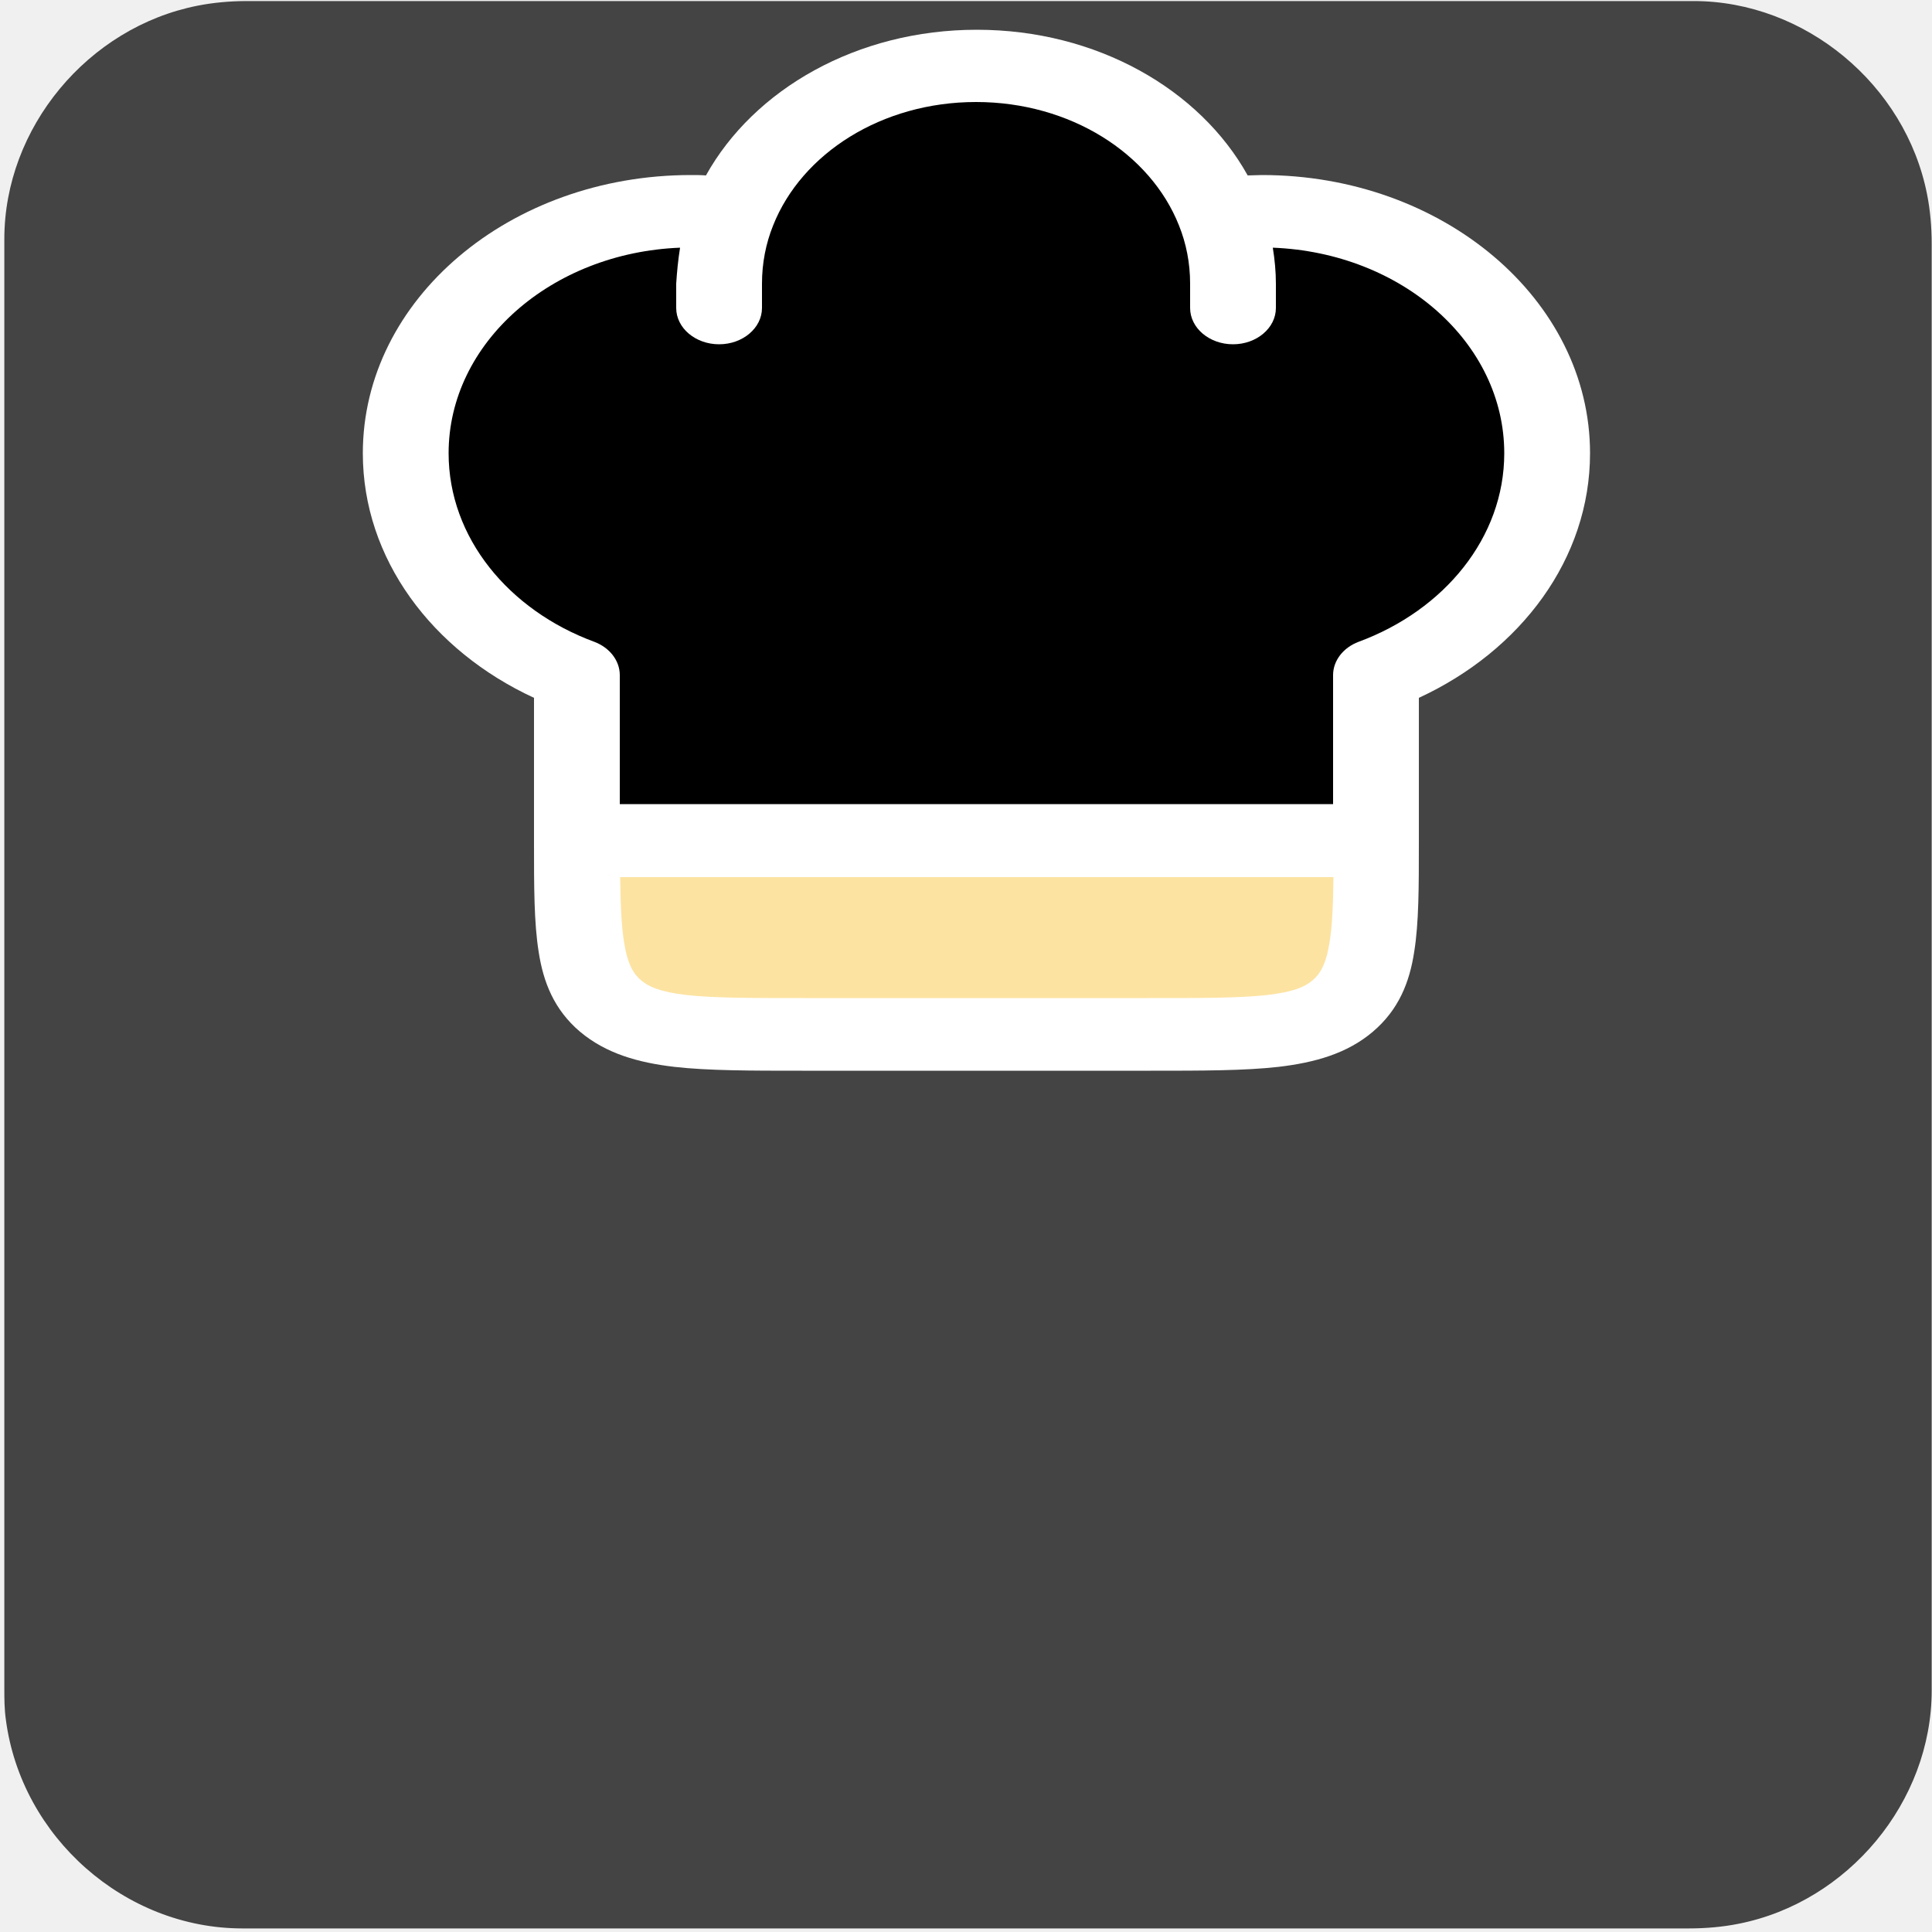
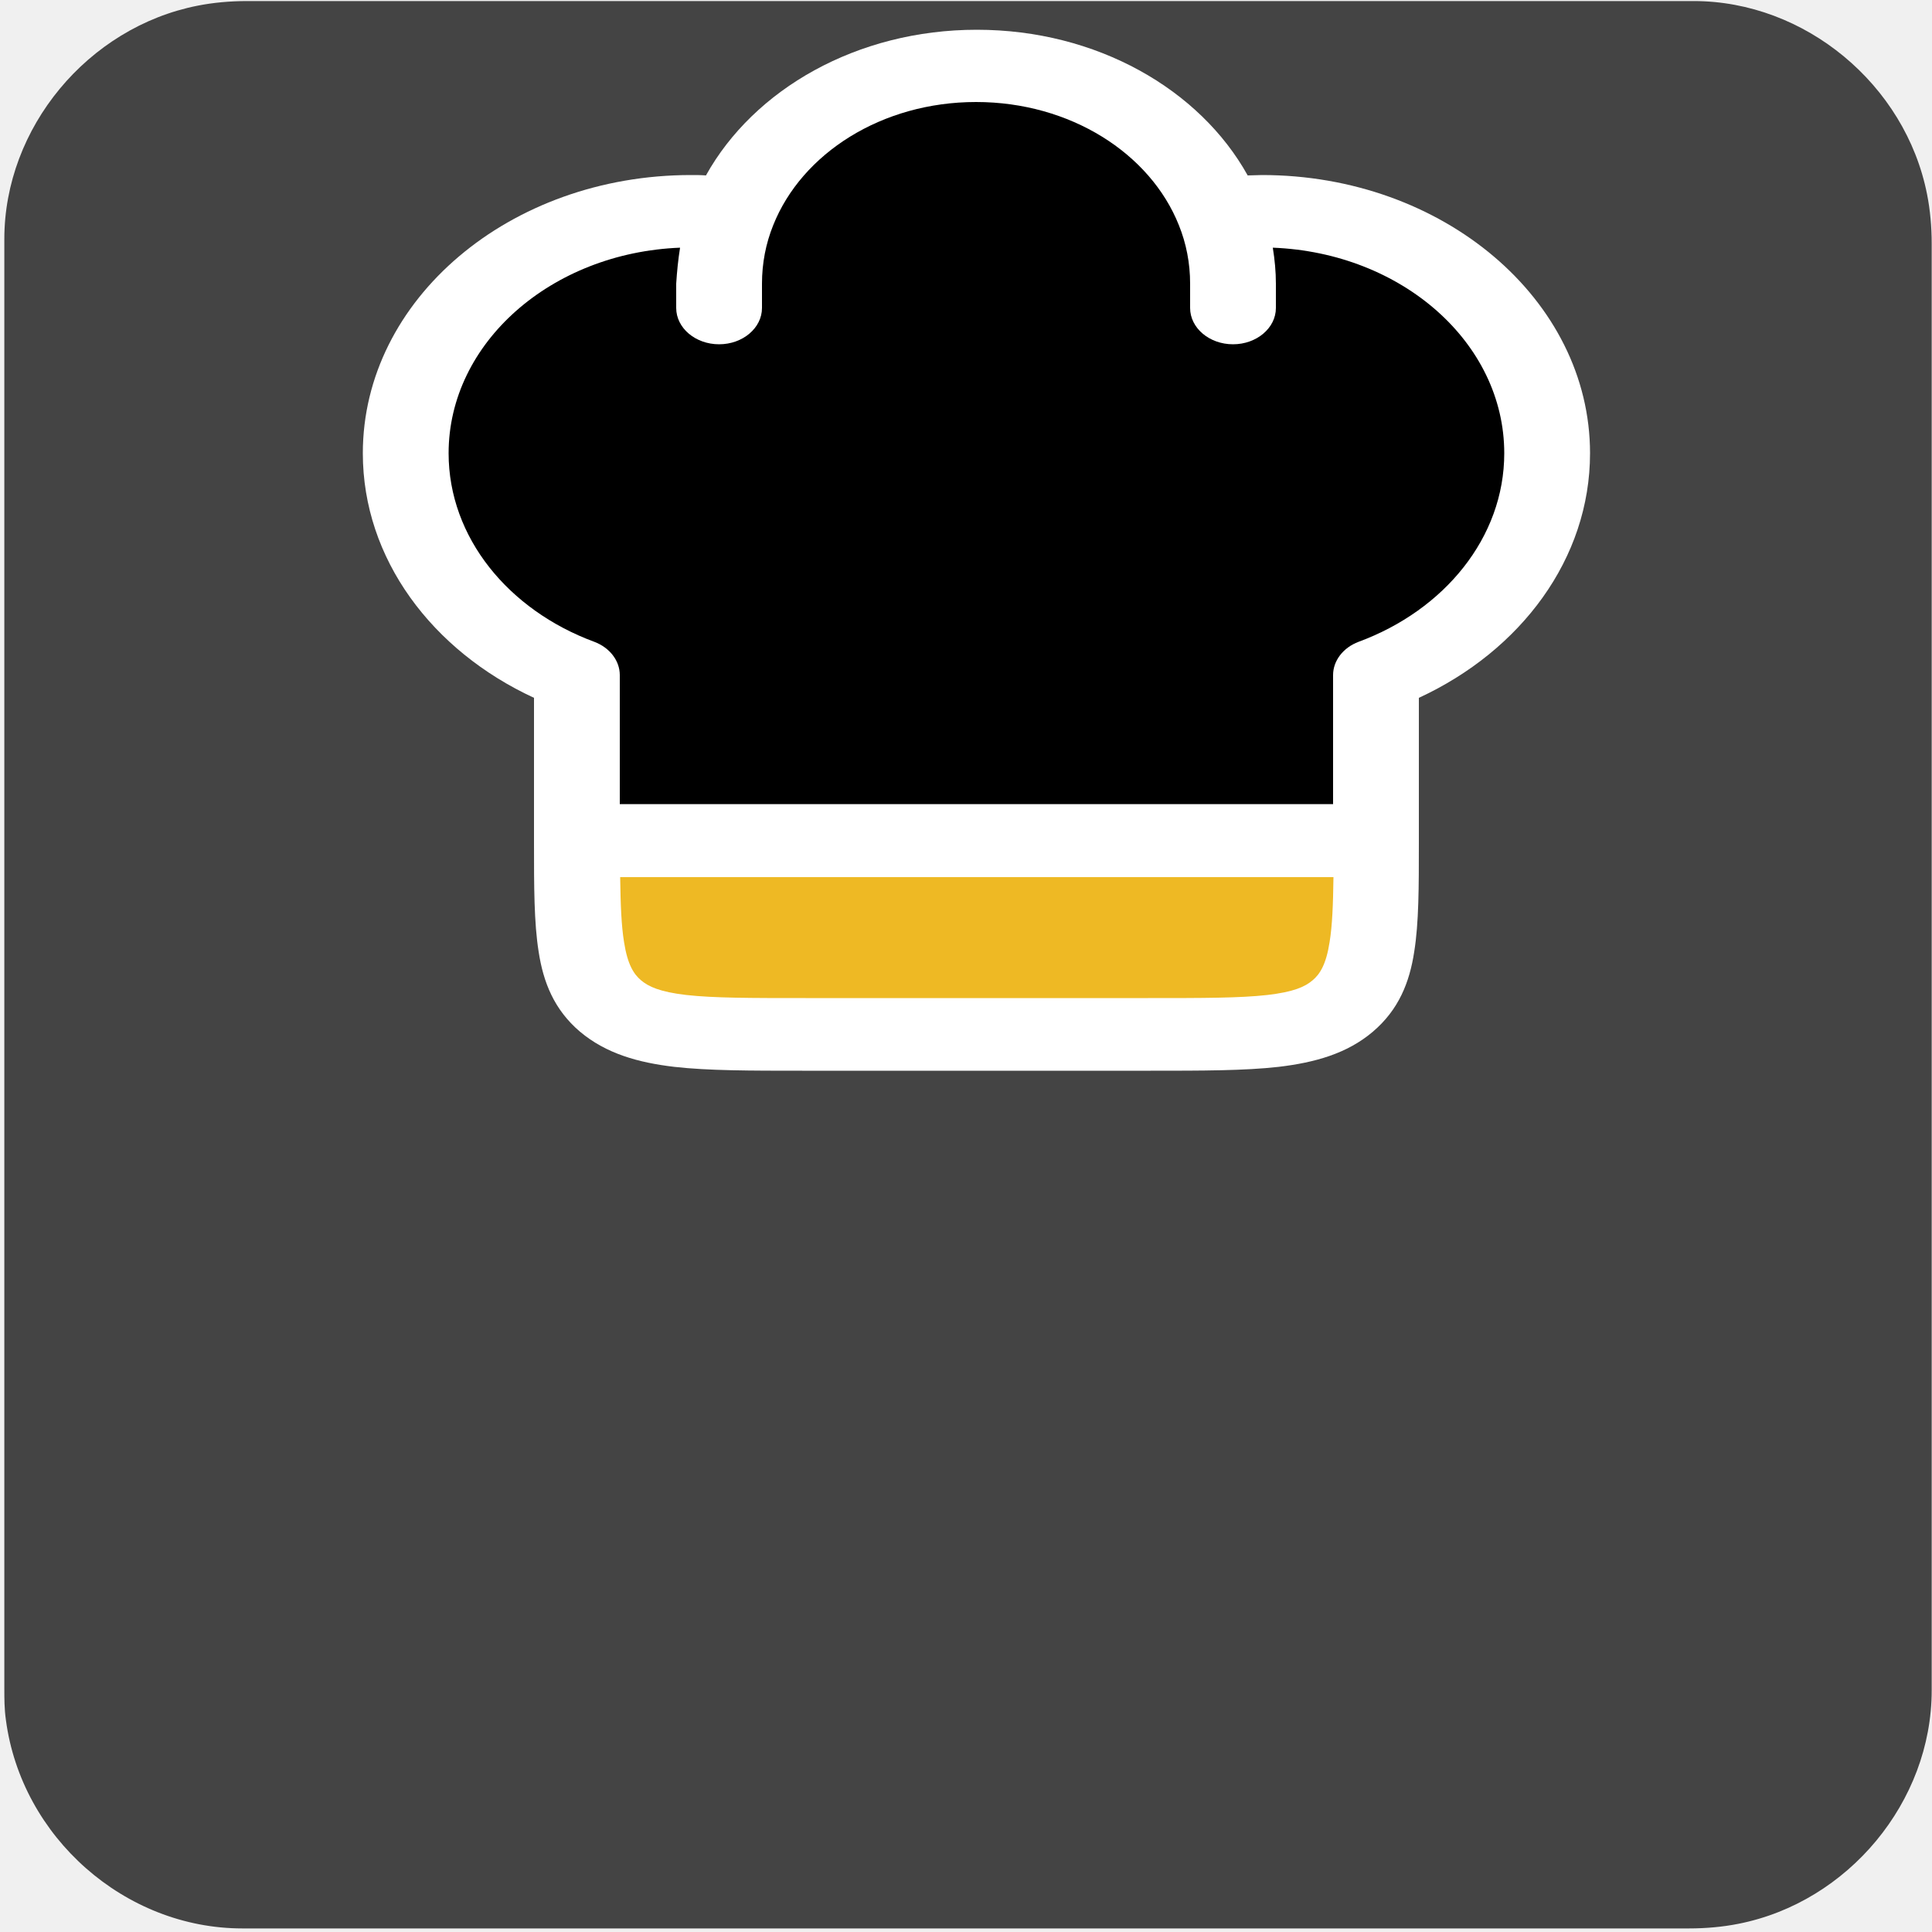
<svg xmlns="http://www.w3.org/2000/svg" viewBox="0 0 500 500" overflow="hidden" preserveAspectRatio="xMidYMid meet" id="eaf-33cc-0">
  <defs>
    <clipPath id="eaf-33cc-1">
      <rect x="0" y="0" width="500" height="500" />
    </clipPath>
    <style>#eaf-33cc-0 * {animation: 12000ms linear infinite normal both running;offset-rotate:0deg}@keyframes eaf-33cc-2{0%,100%{transform:none;offset-path:path("m252.7 142.4l0 0l0 87.854l0 0l0 -87.854")}}@keyframes eaf-33cc-3{0%{offset-distance:0%}56.11%{offset-distance:0%;animation-timing-function:ease-in-out}66.11%{offset-distance:50%}92.23%{offset-distance:50%}96.94%,100%{offset-distance:100%}}@keyframes eaf-33cc-4{0%{transform:scale(1,1)}21.39%{transform:scale(1,1)}23.61%{transform:scale(0,0)}42.23%{transform:scale(0,0);animation-timing-function:linear(0 0%,0.43 9%,0.75 18%,0.97 27%,1.12 37%,1.18 46%,1.19 56%,1.15 66%,1.03 89%,1 100%)}44.44%{transform:scale(1,1)}56.11%{transform:scale(1,1);animation-timing-function:ease-in-out}66.11%{transform:scale(1.3926,1.3926)}92.23%{transform:scale(1.3926,1.3926)}96.94%,100%{transform:scale(1,1)}}@keyframes eaf-33cc-5{0%,100%{transform:translate(-252.7px,-142.4px)}}@keyframes eaf-33cc-6{0%,100%{transform:none;offset-path:path("m-149.074 478.771l0 0l430.727 -308.83l-27.4 22.747l0 0l282.653 228.636")}}@keyframes eaf-33cc-7{0%{offset-distance:0%}8.61%{offset-distance:0%;animation-timing-function:ease-in-out}15%{offset-distance:57.041%;animation-timing-function:ease-in-out}16.67%{offset-distance:60.873%}48.61%{offset-distance:60.873%;animation-timing-function:ease-in-out}60.83%,100%{offset-distance:100%}}@keyframes eaf-33cc-8{0%{transform:rotate(0)}48.61%{transform:rotate(0);animation-timing-function:ease-in-out}60.83%,100%{transform:rotate(-105deg)}}@keyframes eaf-33cc-9{0%,100%{transform:translate(-252.8px,-192.6708px)}}@keyframes eaf-33cc-10{0%,100%{transform:none;offset-path:path("m654.763 474.413l-429.922 -303.251l27.959 21.509l0 0l-298.376 228.653")}}@keyframes eaf-33cc-11{0%{offset-distance:0%;animation-timing-function:ease-in-out}6.67%{offset-distance:56.13%;animation-timing-function:ease-in-out}8.33%{offset-distance:59.894%}48.61%{offset-distance:59.894%;animation-timing-function:ease-in-out}60.83%,100%{offset-distance:100%}}@keyframes eaf-33cc-12{0%{transform:rotate(0)}48.61%{transform:rotate(0);animation-timing-function:ease-in-out}60.83%,100%{transform:rotate(105deg)}}@keyframes eaf-33cc-13{0%,100%{transform:translate(252.5607px,231.337px)}}@keyframes eaf-33cc-14{0%{transform:scale(0,0)}68.06%{transform:scale(0,0);animation-timing-function:linear(0 0%,0.44 8%,0.81 17%,1.09 27%,1.23 37%,1.29 46%,1.28 55%,1.23 64%,1.04 88%,1 100%)}70.83%{transform:scale(1.2446,1.2446)}89.17%{transform:scale(1.2446,1.2446);animation-timing-function:ease-in-out}90.83%,100%{transform:scale(0,0)}}@keyframes eaf-33cc-15{0%,100%{transform:translate(-247.8925px,-222.2361px)}}@keyframes eaf-33cc-16{0%,100%{transform:translate(254.8px,159.9959px)}}@keyframes eaf-33cc-17{0%{transform:scale(0,0)}23.89%{transform:scale(0,0);animation-timing-function:linear(0 0%,0.45 8%,0.83 17%,1.1 27%,1.25 37%,1.3 46%,1.29 55%,1.24 64%,1.04 88%,1 100%)}26.39%{transform:scale(0.2106,0.2106)}38.89%{transform:scale(0.2106,0.2106);animation-timing-function:linear(0 0%,-0.04 12%,-0.19 35%,-0.23 44%,-0.23 54%,-0.18 63%,-0.03 73%,0.2 82%,0.54 91%,1 100%)}41.39%,100%{transform:scale(0,0)}}@keyframes eaf-33cc-18{0%,100%{transform:translate(-1025px,-1024.999px)}}</style>
  </defs>
  <g clip-path="url('#eaf-33cc-1')" style="isolation: isolate;">
    <g>
      <g transform="matrix(4 0 0 4 -827.28 -2254.526)">
        <path fill="#444444" d="m331.8 626.1c0 15.6 0 31.3 0 46.9c0 7.2 -5.4 13.7 -12.5 15.1c-1 0.2 -2.1 0.3 -3.2 0.3c-31.2 0 -62.4 0 -93.6 0c-7.6 0 -14.3 -5.9 -15.3 -13.5c-0.1 -0.7 -0.1 -1.4 -0.1 -2c0 -31.3 0 -62.5 0 -93.8c0 -7.2 5.4 -13.7 12.5 -15.1c1 -0.2 2.1 -0.3 3.2 -0.3c31.2 0 62.4 0 93.6 0c7.2 0 13.7 5.4 15.1 12.5c0.2 1 0.3 2.1 0.3 3.2c0 15.6 0 31.1 0 46.7z" />
      </g>
      <g transform="translate(0 0)" style="animation-name: eaf-33cc-2, eaf-33cc-3, eaf-33cc-4, eaf-33cc-5; animation-composition: replace, add, add, add;">
        <path fill="#ffffff" fill-rule="evenodd" d="m182.7 45.4c12.4 -22.3 39.1 -37.7 70.1 -37.7c31 0 57.7 15.4 70.1 37.7c1.2 0 2.5 -0.1 3.7 -0.1c46.9 0 84.9 32.3 84.9 72c0 27.3 -17.9 51.1 -44.3 63.3l0 37.6c0 11.3 0 20.6 -1.2 28.1c-1.2 7.9 -4 15 -10.7 20.7c-6.7 5.7 -15.1 8 -24.4 9.1c-8.8 1 -19.9 1 -33.1 1l-90.2 0c-13.3 0 -24.3 0 -33.1 -1c-9.3 -1.1 -17.6 -3.4 -24.4 -9.1c-6.7 -5.7 -9.5 -12.8 -10.7 -20.7c-1.2 -7.5 -1.2 -16.8 -1.2 -28.1l0 -37.6c-26.4 -12.2 -44.3 -36 -44.3 -63.3c0 -39.8 38 -72 84.9 -72c1.4 0 2.6 0 3.9 0.1z" />
        <path fill="#000000" fill-rule="evenodd" d="m176 64.1c-33.3 1.3 -59.9 24.6 -59.9 53.2c0 21.8 15.5 40.6 37.7 48.8c4 1.5 6.6 4.9 6.6 8.6l0 33.4l184.6 0l0 -33.4c0 -3.7 2.6 -7.1 6.6 -8.6c22.2 -8.2 37.7 -27 37.7 -48.8c0 -28.6 -26.5 -51.9 -59.9 -53.2c0.5 3.1 0.8 6.2 0.8 9.3l0 6.3c0 5.2 -5 9.4 -11.1 9.4c-6.1 0 -11.1 -4.2 -11.1 -9.4l0 -6.3c0 -5.3 -1 -10.4 -2.9 -15.1c-7.4 -18.6 -28.1 -31.9 -52.5 -31.9c-24.4 0 -45.1 13.3 -52.5 31.9c-1.9 4.7 -2.9 9.8 -2.9 15.1l0 6.3c0 5.2 -5 9.4 -11.1 9.4c-6.1 0 -11.1 -4.2 -11.1 -9.4l0 -6.3c0.2 -3.1 0.5 -6.2 1 -9.3z" />
-         <path fill="#fde3a2" fill-rule="evenodd" d="m345.1 227l-184.6 0c0.1 7.1 0.3 12.5 1 16.8c0.9 5.8 2.5 8.3 4.4 9.9c1.9 1.6 4.8 3 11.7 3.8c7.1 0.8 16.7 0.8 30.9 0.8l88.6 0c14.2 0 23.8 0 30.9 -0.8c6.8 -0.8 9.7 -2.1 11.7 -3.8c1.9 -1.6 3.5 -4.1 4.4 -9.9c0.7 -4.3 0.9 -9.7 1 -16.8z" />
+         <path fill-rule="evenodd" d="m345.1 227l-184.6 0c0.1 7.1 0.3 12.5 1 16.8c0.9 5.8 2.5 8.3 4.4 9.9c1.9 1.6 4.8 3 11.7 3.8c7.1 0.8 16.7 0.8 30.9 0.8l88.6 0c14.2 0 23.8 0 30.9 -0.8c6.8 -0.8 9.7 -2.1 11.7 -3.8c1.9 -1.6 3.5 -4.1 4.4 -9.9c0.7 -4.3 0.9 -9.7 1 -16.8z" style="fill: rgb(238, 185, 36);" />
      </g>
      <path fill="#ffffff" d="m292.8 383.1c13.1 -10.1 44.1 -42 59.1 -43.3c19 -1.4 80.4 3.4 105 -13.2c50.6 -34.1 40.8 -73.5 30.9 -89.2c-7.9 -12.4 -37.9 -35.4 -88.6 -1.3c-26 17.5 -55.5 59.8 -62.6 75.9c-6.9 13.5 -49.5 33.1 -63.7 41.5l-133.2 77c-11.5 6.5 -21.3 15.6 -26.6 25.5c-5.3 9.9 -4.7 19.6 0 26.6c4.7 7 12.9 10.3 24.6 10c11.1 -1.2 23.8 -5.9 32.3 -14.1l122.8 -95.4z" transform="translate(-401.8737 286.1004)" style="animation-name: eaf-33cc-6, eaf-33cc-7, eaf-33cc-8, eaf-33cc-9; animation-composition: replace, add, add, add;" />
      <path fill="#ffffff" d="m122.6 257.8l-56.6 -35.7c-8.5 -5.3 -16.6 -5.1 -20.1 0.5c-3.5 5.6 -0.1 12.9 8.4 18.2l56.5 35.7c2.8 1.8 5.7 3.5 7.1 4.4l-5.8 9.4l-63.6 -40.1c-8.5 -5.3 -16.6 -5.1 -20.1 0.5c-3.5 5.6 -0.1 12.9 8.4 18.2l63.6 40.1l-5.8 9.4c-2.8 -1.8 -5.7 -3.5 -7.1 -4.4l-56.5 -35.7c-8.5 -5.3 -16.6 -5.1 -20.1 0.5c-3.5 5.6 -0.1 12.9 8.4 18.2l56.5 35.7c27 16.8 51.3 25.4 69.3 25c15.5 0.5 31.4 6.6 45.1 16.4l148.2 104.7c10.8 8 23.3 13.2 34.8 13.9c12 -0.3 20.4 -4.2 25 -11.7c4.7 -7.5 4.5 -16.7 -0.6 -27.6c-5.6 -10 -15.3 -19.9 -26.4 -24.2l-159.8 -85.9c-14.8 -7.9 -27.3 -19.6 -34.6 -33.2c-10.2 -18.4 -28.6 -36.3 -54.2 -52.3z" transform="translate(401.9624 281.7417)" style="animation-name: eaf-33cc-10, eaf-33cc-11, eaf-33cc-12, eaf-33cc-9; animation-composition: replace, add, add, add;" />
      <g transform="matrix(0 0 0 0 252.5607 231.337)" style="animation-name: eaf-33cc-13, eaf-33cc-14, eaf-33cc-15; animation-composition: replace, add, add;">
        <g opacity="0.22" style="filter: blur(2px);">
          <path fill="#ed0000" d="m58 17c-6 -10 -16 -17 -28 -17c-17 0 -30 13 -30 30c0 33 18 38 58 76c40 -38 58 -43 58 -76c0 -17 -13 -30 -30 -30c-12 0 -22 7 -28 17z" transform="translate(195.5169 172.45)" />
        </g>
        <path fill="#ed0000" d="m58 17c-6 -10 -16 -17 -28 -17c-17 0 -30 13 -30 30c0 33 18 38 58 76c40 -38 58 -43 58 -76c0 -17 -13 -30 -30 -30c-12 0 -22 7 -28 17z" transform="translate(189.8925 169.2361)" />
        <polygon points="30.7,5.13 25.3,5.13 18.6,6.93 14.49,9.25 10.37,12.85 7.79,16.71 5.73,21.09 5.73,25.47 5.73,26.75 9.08,28.3 12.68,28.3 14.74,25.21 16.03,21.6 18.22,16.71 22.72,13.37 28.9,12.08 32.5,13.37 36.88,13.11 38.94,8.99 36.62,5.13 30.7,5.13" fill="#000000" transform="translate(189.8925 169.2361)" opacity="0.88" />
      </g>
      <g transform="matrix(0 0 0 0 254.8 159.9959)" style="animation-name: eaf-33cc-16, eaf-33cc-17, eaf-33cc-18; animation-composition: replace, add, add;">
-         <ellipse fill="#ffda5e" rx="613.7" ry="613.7" transform="translate(1025 1025)" />
-         <path fill="#c4b11f" d="m1068.4 1551.8c-338.9 0 -613.7 -274.8 -613.6 -613.7q-0.166 -119.241 44.5 -229.8q-43.326 71.641 -65.741 152.309q-22.415 80.668 -22.259 164.391c0 338.9 274.7 613.7 613.7 613.7c257.7 0 478.2 -158.8 569.2 -383.9c-107.4 178 -302.7 297 -525.8 297z" />
-         <path fill="#ffe059" d="m1025 411.3q-98.617 -0.169 -192.273 30.717q-93.656 30.885 -172.827 89.683q53.969 -20.827 110.607 -32.602q56.638 -11.775 114.436 -14.185q57.798 -2.41 115.22 4.608q57.421 7.019 112.938 23.279q-1.825 2.437 -3.3 5.1c-18.2 33.9 18.9 89.1 82.8 123.3c63.9 34.2 130.3 34.6 148.5 0.8q2.615 -4.981 3.7 -10.5c165.3 128.1 271.9 328.1 272.9 553.1q21.064 -78.41 21 -159.6c-0 -338.9 -274.7 -613.7 -613.7 -613.7z" />
+         <ellipse rx="613.7" ry="613.7" transform="translate(1025 1025)" style="fill: rgb(69, 69, 69);" />
+         <path d="m1068.4 1551.8c-338.9 0 -613.7 -274.8 -613.6 -613.7q-0.166 -119.241 44.5 -229.8q-43.326 71.641 -65.741 152.309q-22.415 80.668 -22.259 164.391c0 338.9 274.7 613.7 613.7 613.7c257.7 0 478.2 -158.8 569.2 -383.9c-107.4 178 -302.7 297 -525.8 297z" style="fill: rgb(238, 185, 36);" />
+         <path d="m1025 411.3q-98.617 -0.169 -192.273 30.717q-93.656 30.885 -172.827 89.683q53.969 -20.827 110.607 -32.602q56.638 -11.775 114.436 -14.185q57.798 -2.41 115.22 4.608q57.421 7.019 112.938 23.279q-1.825 2.437 -3.3 5.1c-18.2 33.9 18.9 89.1 82.8 123.3c63.9 34.2 130.3 34.6 148.5 0.8q2.615 -4.981 3.7 -10.5c165.3 128.1 271.9 328.1 272.9 553.1q21.064 -78.41 21 -159.6c-0 -338.9 -274.7 -613.7 -613.7 -613.7z" style="fill: rgb(238, 185, 36);" />
        <ellipse fill="#ffe059" rx="30.8" ry="52.8" transform="matrix(0.1925 -0.9813 0.9813 0.1925 1340.41 699.5928)" />
        <ellipse fill="#ffe059" rx="17.2" ry="25" transform="matrix(0.5 -0.866 0.866 0.5 1235.062 718.7221)" />
        <path fill="#e30000" d="m1326 1355.3q-22.273 0.046 -42.86 -8.454q-20.587 -8.5 -36.34 -24.246l-70.1 -70.2q-3.974 -4.265 -6.062 -9.709q-2.088 -5.443 -1.985 -11.272q0.103 -5.829 2.381 -11.195q2.278 -5.366 6.401 -9.489q4.122 -4.123 9.489 -6.401q5.366 -2.278 11.195 -2.381q5.829 -0.103 11.272 1.985q5.443 2.088 9.709 6.062l75.3 -71.9q-3.974 -4.265 -6.062 -9.709q-2.088 -5.443 -1.985 -11.273q0.103 -5.829 2.381 -11.195q2.278 -5.366 6.401 -9.489q4.122 -4.122 9.489 -6.401q5.366 -2.278 11.195 -2.381q5.829 -0.103 11.272 1.985q5.443 2.088 9.709 6.062l68.4 68.4q11.749 11.748 19.581 26.4q7.832 14.652 11.074 30.948q3.242 16.295 1.613 32.83q-1.628 16.535 -7.987 31.884q-6.358 15.35 -16.899 28.193q-10.54 12.843 -24.355 22.073q-13.815 9.23 -29.714 14.052q-15.899 4.822 -32.514 4.821l-0 0z" />
        <path fill="#ffffff" d="m1025 1308.7l0 0c-74.2 0 -144.6 -22.2 -203.5 -64.2q-42.465 -30.224 -73.5 -72.1q-30.974 -41.916 -46.4 -91.7q-1.756 -5.711 -1.192 -11.658q0.564 -5.948 3.362 -11.226q2.798 -5.279 7.404 -9.084q4.606 -3.805 10.318 -5.556q5.712 -1.752 11.659 -1.182q5.947 0.569 11.223 3.372q5.276 2.803 9.077 7.412q3.801 4.609 5.548 10.323c16 52.1 50.6 99.2 97.4 132.5c48.6 34.7 107 53.1 168.6 53.1l0 0c61.6 0 119.9 -18.4 168.6 -53.1c46.8 -33.3 81.4 -80.4 97.4 -132.5q1.747 -5.713 5.548 -10.323q3.801 -4.609 9.077 -7.412q5.276 -2.803 11.223 -3.372q5.947 -0.569 11.659 1.182q5.712 1.751 10.318 5.556q4.606 3.805 7.404 9.084q2.798 5.279 3.362 11.226q0.564 5.948 -1.192 11.658q-15.426 49.783 -46.4 91.7q-31.035 41.876 -73.5 72.1c-59 42 -129.3 64.2 -203.5 64.2z" />
        <ellipse fill="none" stroke="#ffffff" stroke-width="11" rx="73.652" ry="73.652" transform="matrix(8.3325 0 0 8.3325 1025 1025)" />
        <ellipse fill="#ffffff" rx="23.766" ry="28.089" transform="matrix(3.9277 0 0 3.9277 831.5975 860.6089)" />
        <ellipse fill="#ffffff" rx="23.766" ry="28.089" transform="matrix(3.9277 0 0 3.9277 1224.1 860.6089)" />
      </g>
    </g>
  </g>
</svg>
